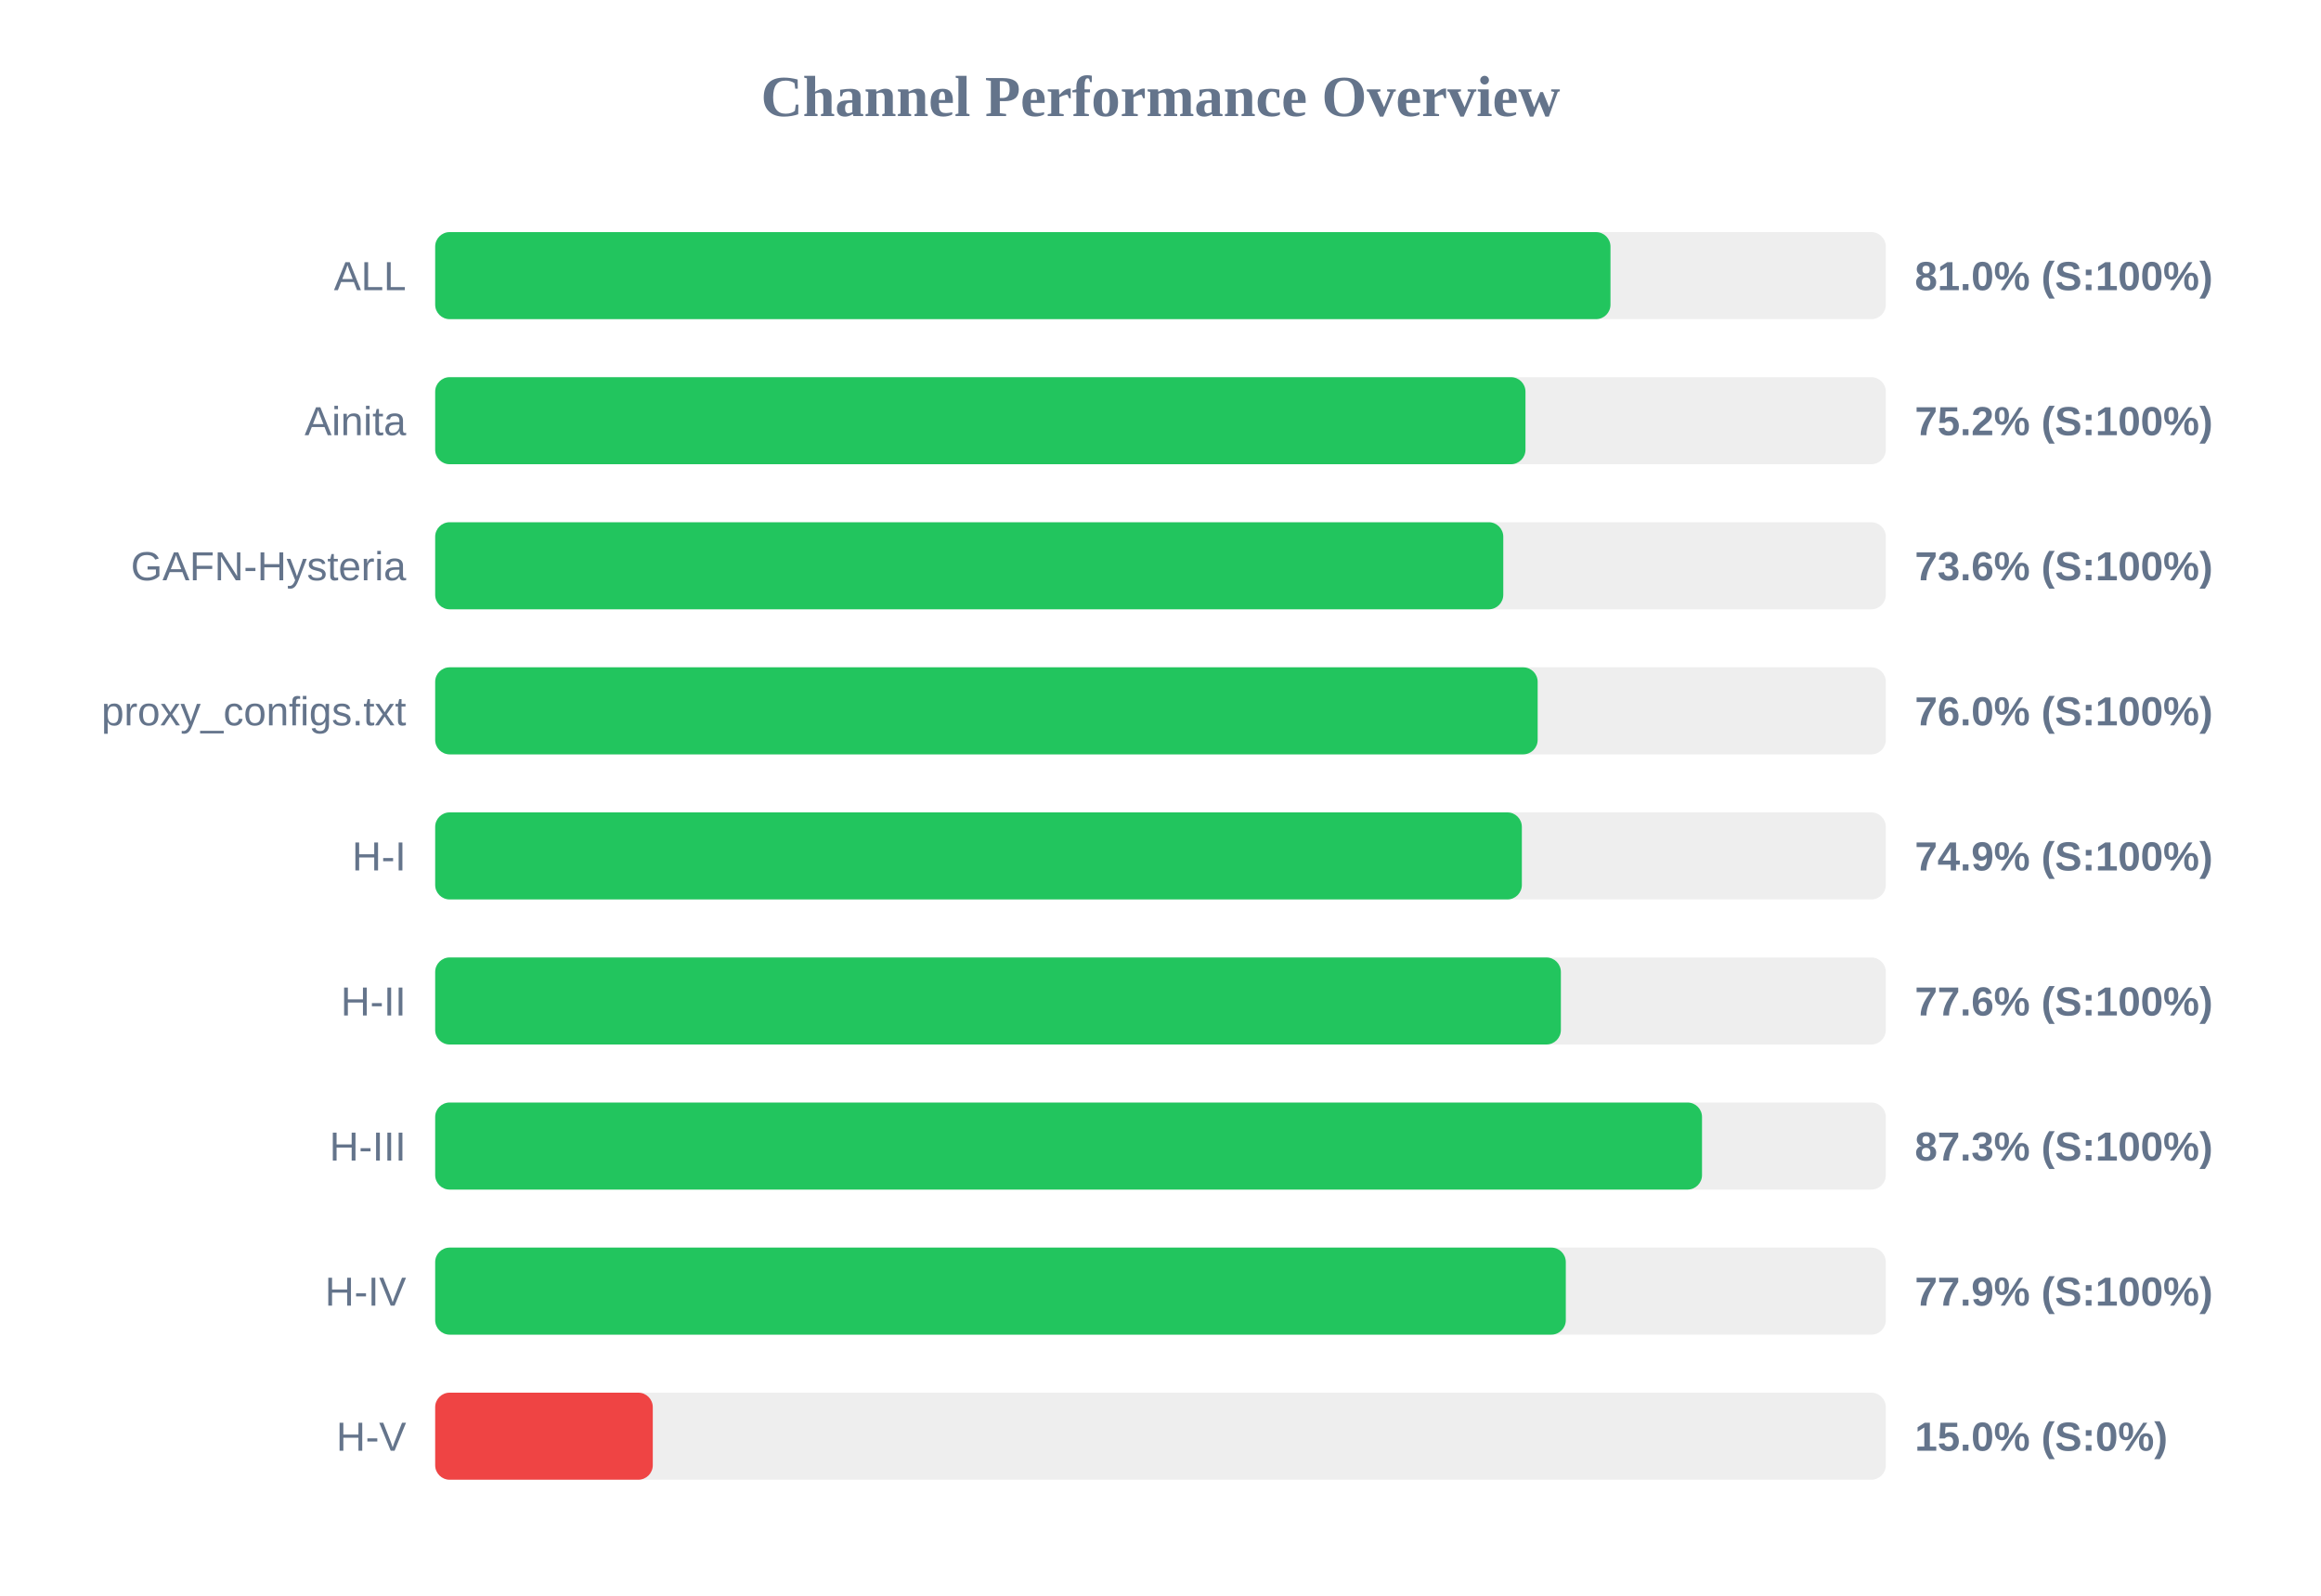
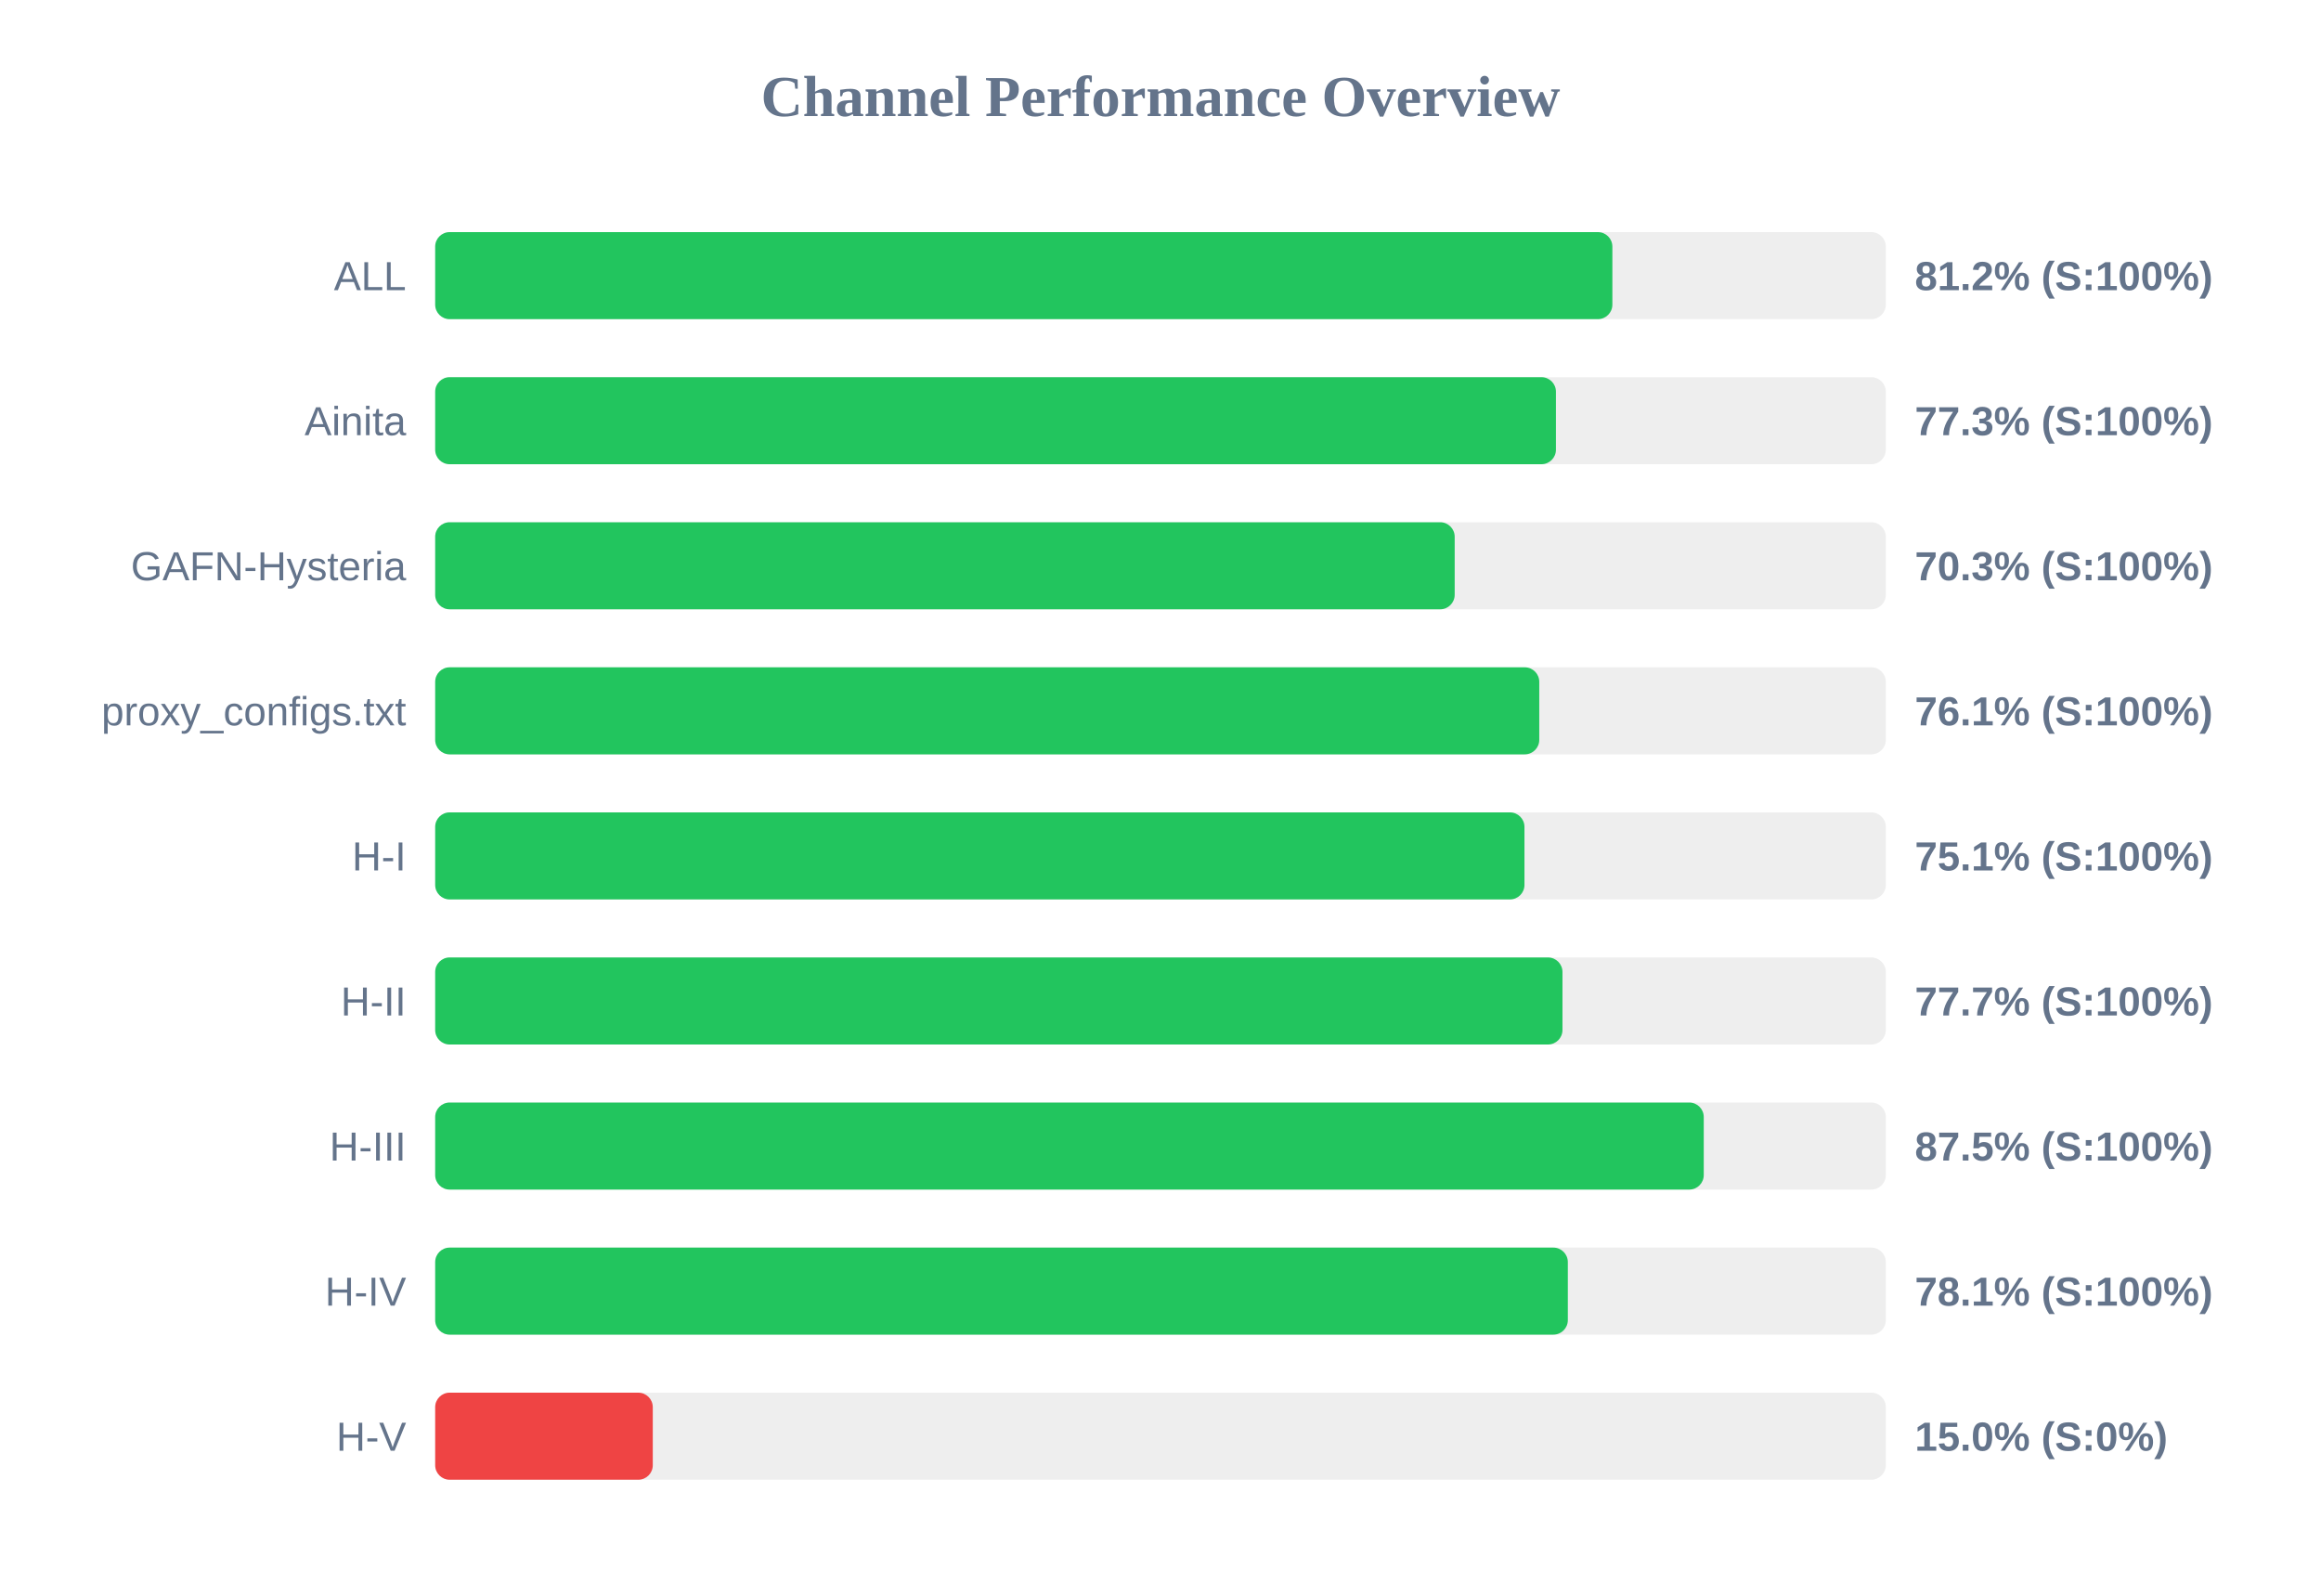
<svg xmlns="http://www.w3.org/2000/svg" width="800" height="550" version="1.1">
  <style>
        .row { font: 14px Arial; fill: #64748b; }
        .score { font: bold 14px Arial; fill: #64748b; }
    </style>
  <text x="400" y="40" text-anchor="middle" font-size="20px" font-weight="bold" fill="#64748b">Channel Performance Overview</text>
  <rect x="150" y="80" width="500" height="30" fill="#eee" rx="5" />
-   <rect x="150" y="80" width="405.1" height="30" fill="#22c55e" rx="5" />
+   <rect x="150" y="80" width="405.75" height="30" fill="#22c55e" rx="5" />
  <text x="140" y="100" text-anchor="end" class="row">ALL</text>
-   <text x="660" y="100" text-anchor="start" class="score">81.0% (S:100%)</text>
+   <text x="660" y="100" text-anchor="start" class="score">81.2% (S:100%)</text>
  <rect x="150" y="130" width="500" height="30" fill="#eee" rx="5" />
-   <rect x="150" y="130" width="375.8" height="30" fill="#22c55e" rx="5" />
+   <rect x="150" y="130" width="386.3" height="30" fill="#22c55e" rx="5" />
  <text x="140" y="150" text-anchor="end" class="row">Ainita</text>
-   <text x="660" y="150" text-anchor="start" class="score">75.2% (S:100%)</text>
+   <text x="660" y="150" text-anchor="start" class="score">77.3% (S:100%)</text>
  <rect x="150" y="180" width="500" height="30" fill="#eee" rx="5" />
-   <rect x="150" y="180" width="368.15" height="30" fill="#22c55e" rx="5" />
+   <rect x="150" y="180" width="351.4" height="30" fill="#22c55e" rx="5" />
  <text x="140" y="200" text-anchor="end" class="row">GAFN-Hysteria</text>
-   <text x="660" y="200" text-anchor="start" class="score">73.6% (S:100%)</text>
+   <text x="660" y="200" text-anchor="start" class="score">70.3% (S:100%)</text>
  <rect x="150" y="230" width="500" height="30" fill="#eee" rx="5" />
-   <rect x="150" y="230" width="380.0" height="30" fill="#22c55e" rx="5" />
+   <rect x="150" y="230" width="380.55" height="30" fill="#22c55e" rx="5" />
  <text x="140" y="250" text-anchor="end" class="row">proxy_configs.txt</text>
-   <text x="660" y="250" text-anchor="start" class="score">76.0% (S:100%)</text>
+   <text x="660" y="250" text-anchor="start" class="score">76.1% (S:100%)</text>
  <rect x="150" y="280" width="500" height="30" fill="#eee" rx="5" />
-   <rect x="150" y="280" width="374.55" height="30" fill="#22c55e" rx="5" />
+   <rect x="150" y="280" width="375.45" height="30" fill="#22c55e" rx="5" />
  <text x="140" y="300" text-anchor="end" class="row">H-I</text>
-   <text x="660" y="300" text-anchor="start" class="score">74.9% (S:100%)</text>
+   <text x="660" y="300" text-anchor="start" class="score">75.1% (S:100%)</text>
  <rect x="150" y="330" width="500" height="30" fill="#eee" rx="5" />
-   <rect x="150" y="330" width="388.0" height="30" fill="#22c55e" rx="5" />
+   <rect x="150" y="330" width="388.55" height="30" fill="#22c55e" rx="5" />
  <text x="140" y="350" text-anchor="end" class="row">H-II</text>
-   <text x="660" y="350" text-anchor="start" class="score">77.6% (S:100%)</text>
+   <text x="660" y="350" text-anchor="start" class="score">77.7% (S:100%)</text>
  <rect x="150" y="380" width="500" height="30" fill="#eee" rx="5" />
-   <rect x="150" y="380" width="436.65" height="30" fill="#22c55e" rx="5" />
+   <rect x="150" y="380" width="437.25" height="30" fill="#22c55e" rx="5" />
  <text x="140" y="400" text-anchor="end" class="row">H-III</text>
-   <text x="660" y="400" text-anchor="start" class="score">87.3% (S:100%)</text>
+   <text x="660" y="400" text-anchor="start" class="score">87.5% (S:100%)</text>
  <rect x="150" y="430" width="500" height="30" fill="#eee" rx="5" />
-   <rect x="150" y="430" width="389.7" height="30" fill="#22c55e" rx="5" />
+   <rect x="150" y="430" width="390.4" height="30" fill="#22c55e" rx="5" />
  <text x="140" y="450" text-anchor="end" class="row">H-IV</text>
-   <text x="660" y="450" text-anchor="start" class="score">77.9% (S:100%)</text>
+   <text x="660" y="450" text-anchor="start" class="score">78.1% (S:100%)</text>
  <rect x="150" y="480" width="500" height="30" fill="#eee" rx="5" />
  <rect x="150" y="480" width="75.0" height="30" fill="#ef4444" rx="5" />
  <text x="140" y="500" text-anchor="end" class="row">H-V</text>
  <text x="660" y="500" text-anchor="start" class="score">15.0% (S:0%)</text>
</svg>
